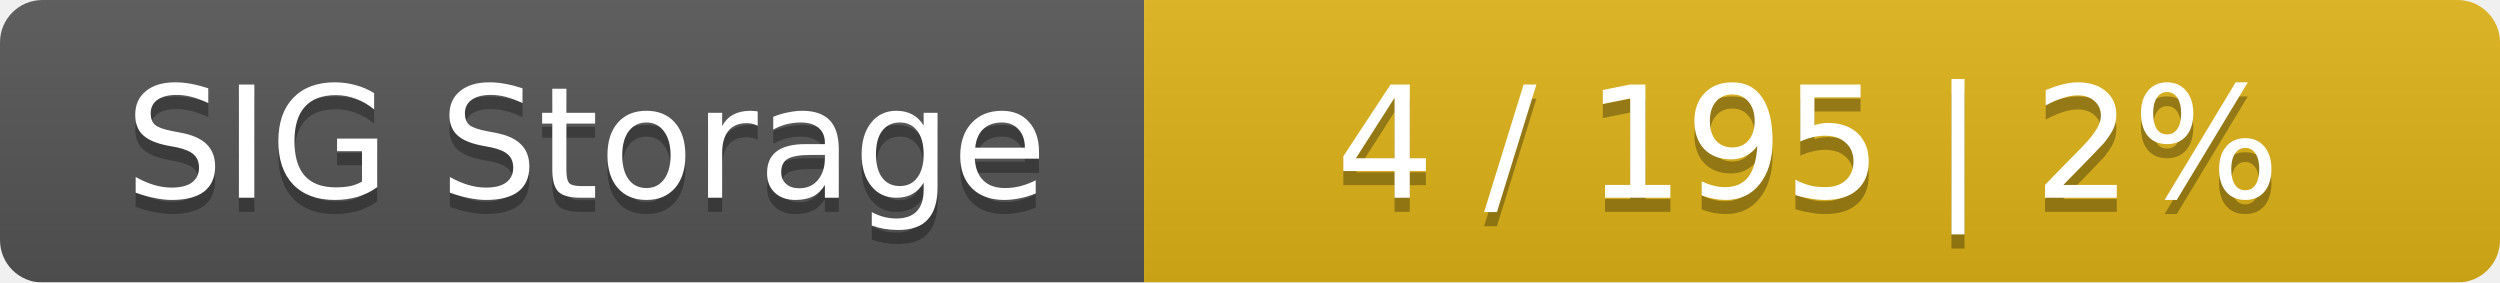
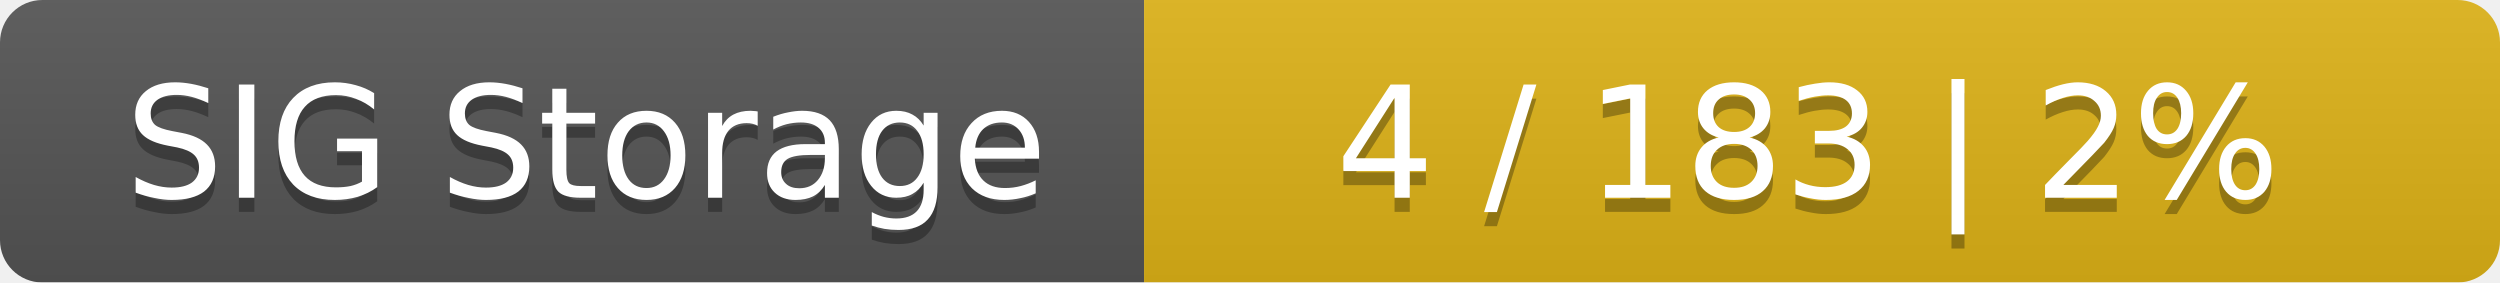
<svg xmlns="http://www.w3.org/2000/svg" width="177" height="20">
  <linearGradient id="smooth" x2="0" y2="100%">
    <stop offset="0" stop-color="#bbb" stop-opacity=".1" />
    <stop offset="1" stop-opacity=".1" />
  </linearGradient>
  <mask id="round">
    <rect width="177" height="20" rx="3" fill="#fff" />
  </mask>
  <g mask="url(#round)">
    <rect width="81" height="20" fill="#555" />
    <rect x="81" width="96" height="20" fill="#dfb317" />
    <rect width="177" height="20" fill="url(#smooth)" />
  </g>
  <g fill="#fff" text-anchor="middle" font-family="DejaVu Sans,Verdana,Geneva,sans-serif" font-size="11">
    <text x="41.5" y="15" fill="#010101" fill-opacity=".3">SIG Storage</text>
    <text x="41.5" y="14">SIG Storage</text>
-     <text x="128" y="15" fill="#010101" fill-opacity=".3">4 / 195    |    2%</text>
-     <text x="128" y="14">4 / 195    |    2%</text>
+     <text x="128" y="15" fill="#010101" fill-opacity=".3">4 / 183    |    2%</text>
+     <text x="128" y="14">4 / 183    |    2%</text>
  </g>
</svg>
